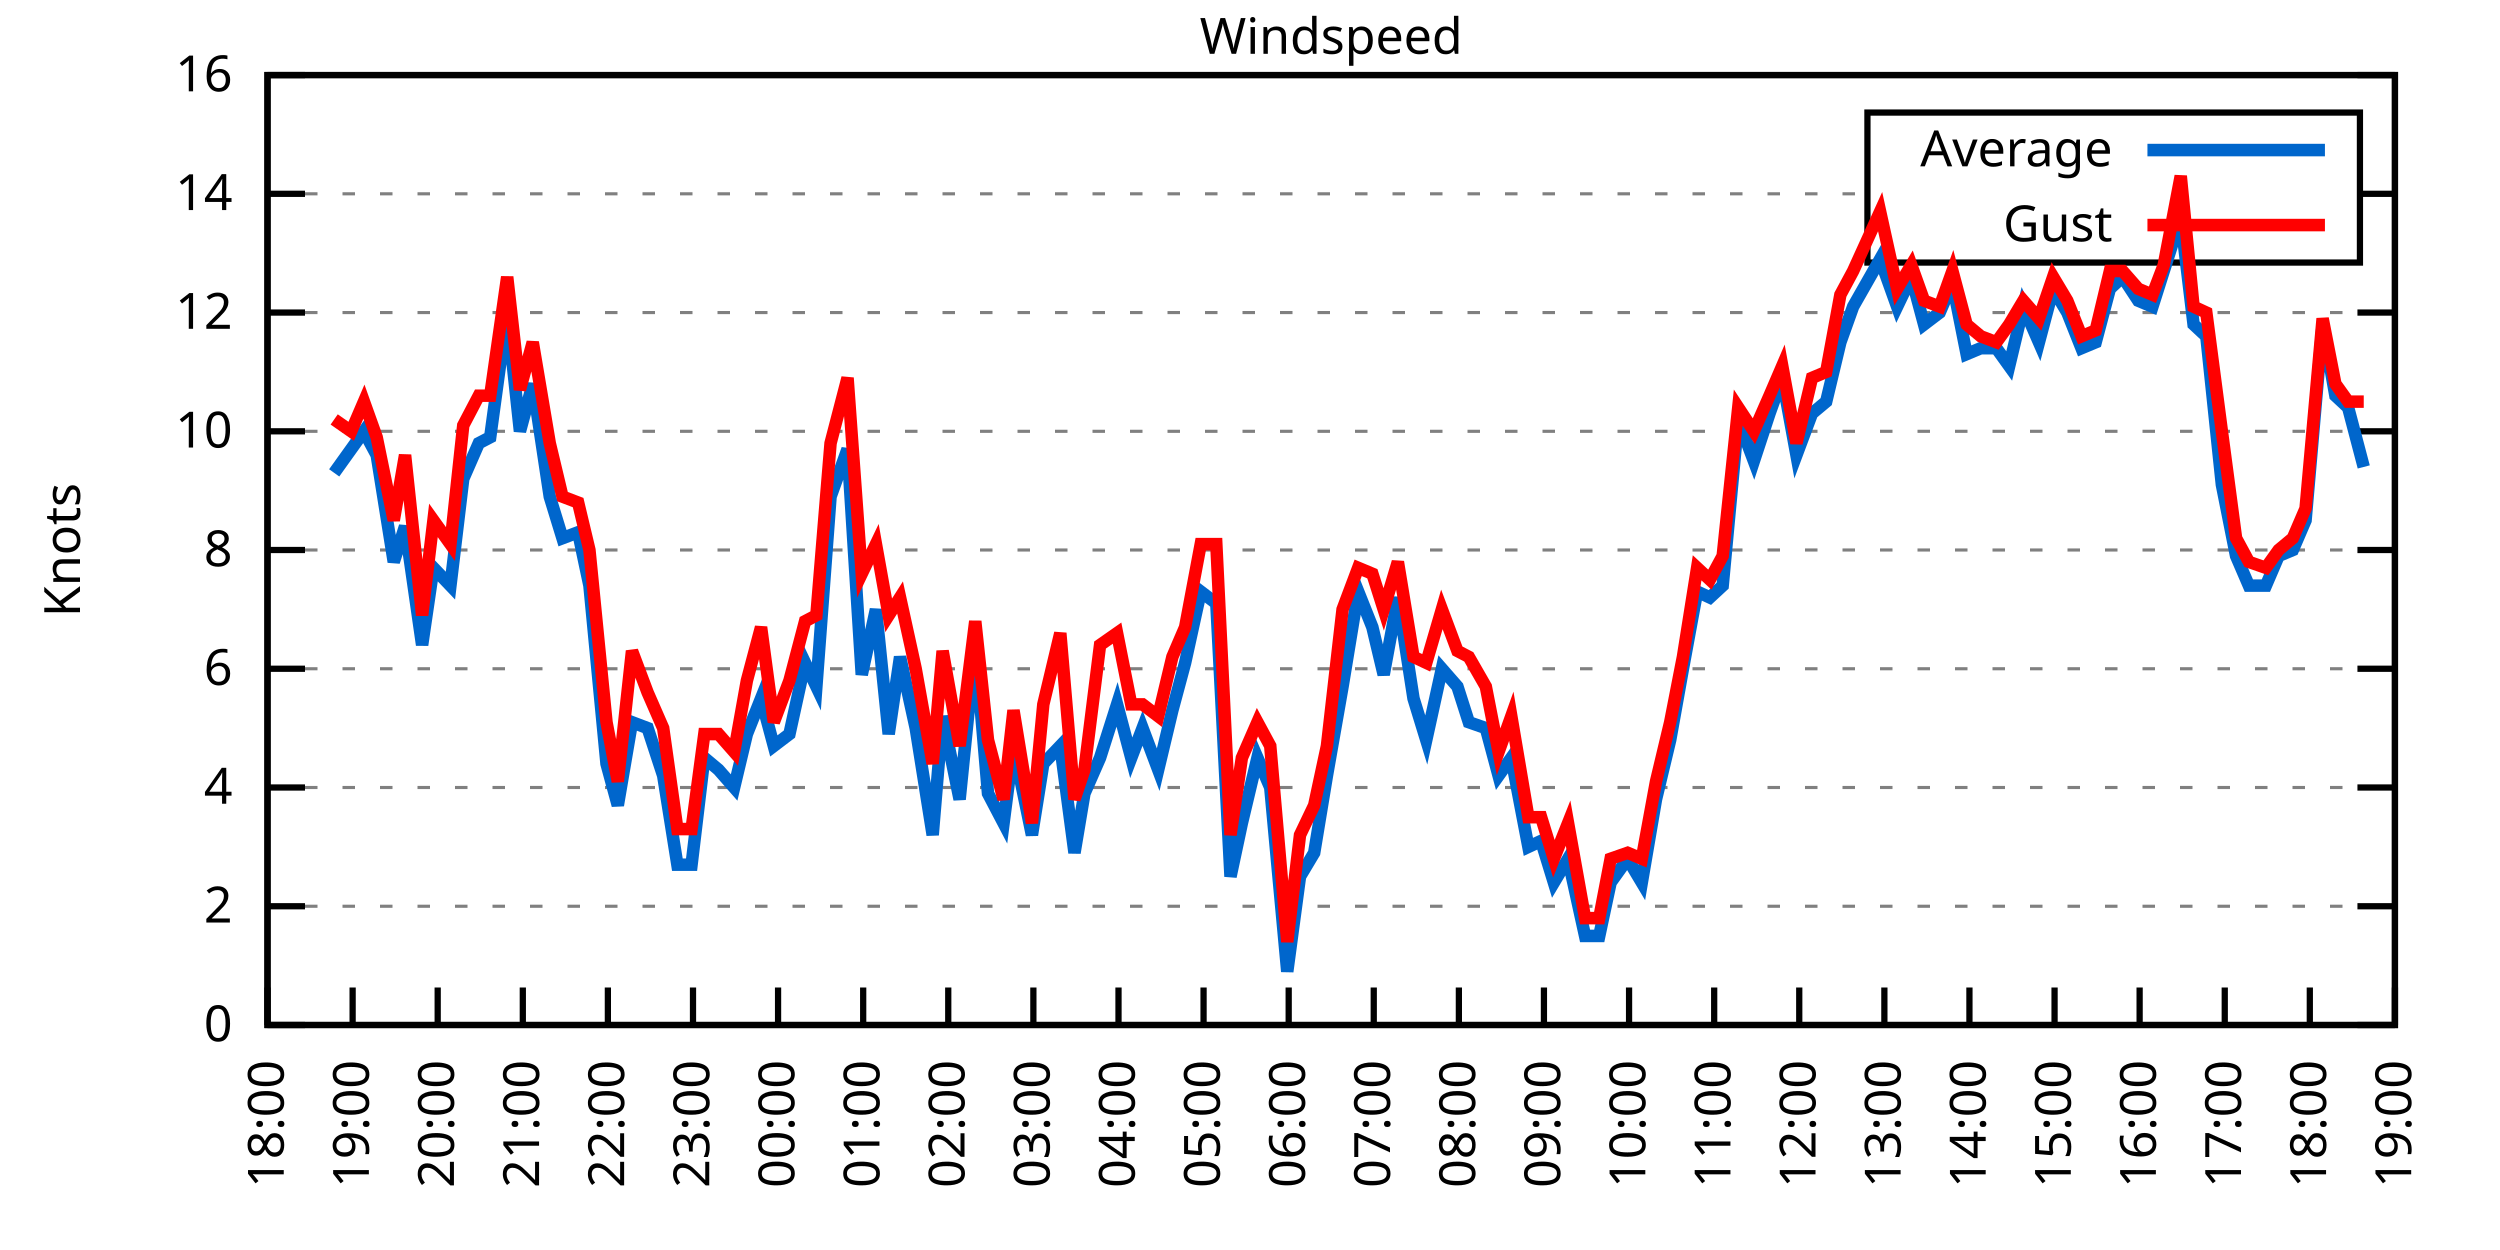
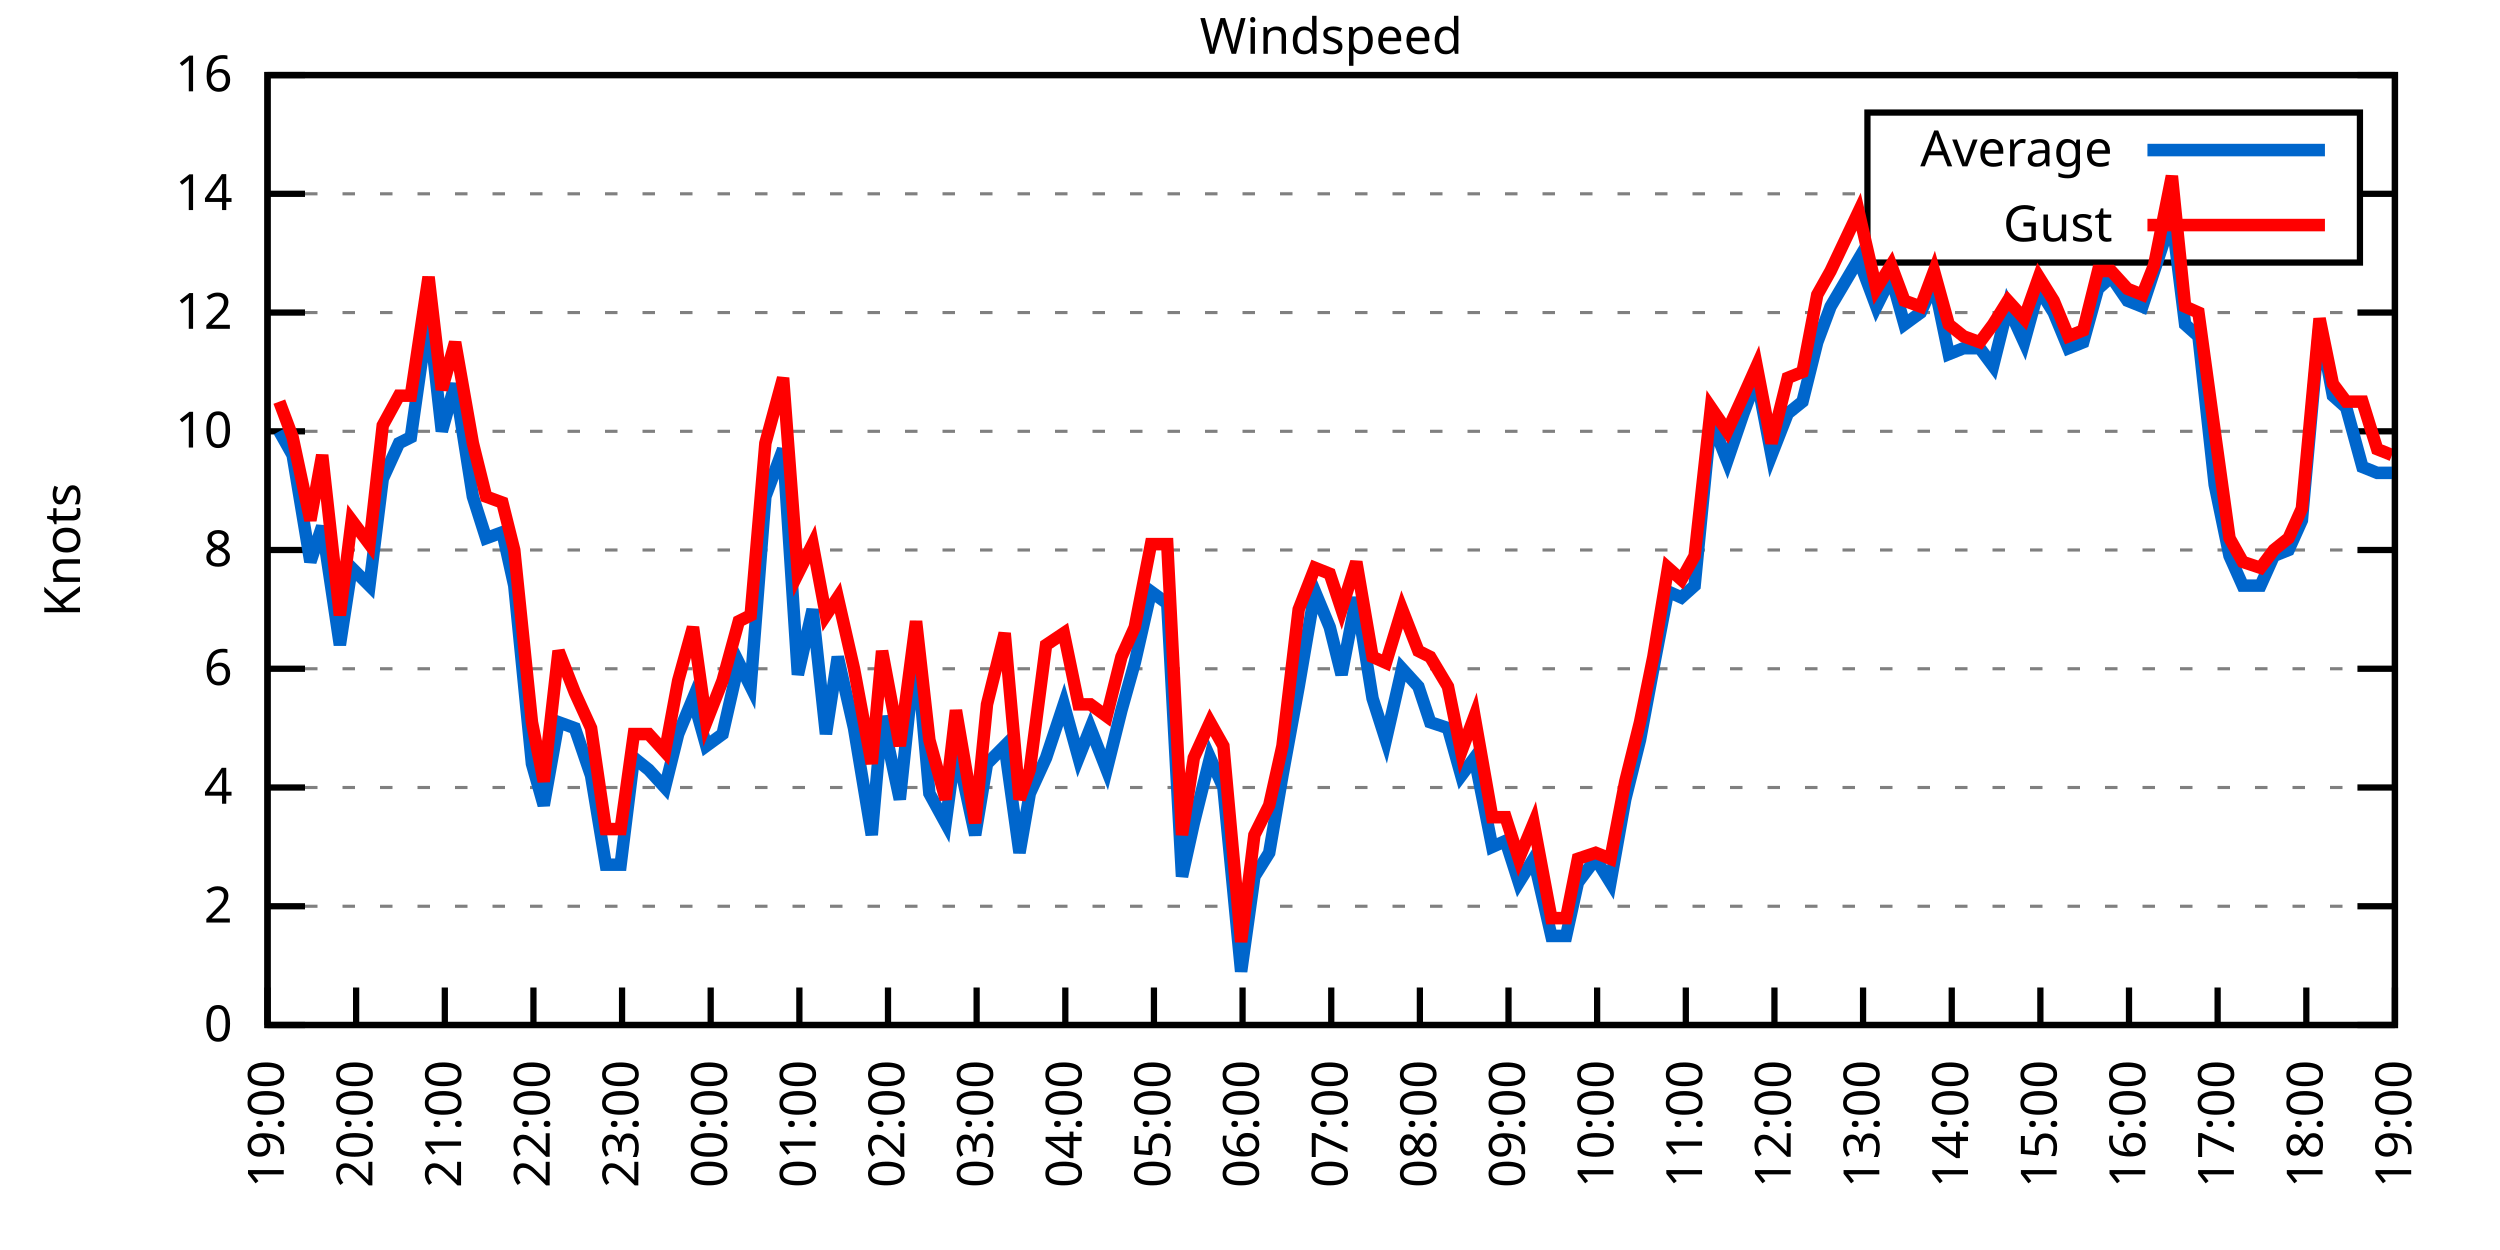
<svg xmlns="http://www.w3.org/2000/svg" xmlns:xlink="http://www.w3.org/1999/xlink" width="400" height="200" viewBox="0 0 400 200">
  <g id="gnuplot_canvas">
    <rect x="0" y="0" width="400" height="200" fill="none" />
    <defs>
      <circle id="gpDot" r="0.5" stroke-width="0.5" stroke="currentColor" />
      <path id="gpPt0" stroke-width="0.333" stroke="currentColor" d="M-1,0 h2 M0,-1 v2" />
      <path id="gpPt1" stroke-width="0.333" stroke="currentColor" d="M-1,-1 L1,1 M1,-1 L-1,1" />
      <path id="gpPt2" stroke-width="0.333" stroke="currentColor" d="M-1,0 L1,0 M0,-1 L0,1 M-1,-1 L1,1 M-1,1 L1,-1" />
      <rect id="gpPt3" stroke-width="0.333" stroke="currentColor" x="-1" y="-1" width="2" height="2" />
      <rect id="gpPt4" stroke-width="0.333" stroke="currentColor" fill="currentColor" x="-1" y="-1" width="2" height="2" />
      <circle id="gpPt5" stroke-width="0.333" stroke="currentColor" cx="0" cy="0" r="1" />
      <use xlink:href="#gpPt5" id="gpPt6" fill="currentColor" stroke="none" />
      <path id="gpPt7" stroke-width="0.333" stroke="currentColor" d="M0,-1.33 L-1.33,0.67 L1.33,0.67 z" />
      <use xlink:href="#gpPt7" id="gpPt8" fill="currentColor" stroke="none" />
      <use xlink:href="#gpPt7" id="gpPt9" stroke="currentColor" transform="rotate(180)" />
      <use xlink:href="#gpPt9" id="gpPt10" fill="currentColor" stroke="none" />
      <use xlink:href="#gpPt3" id="gpPt11" stroke="currentColor" transform="rotate(45)" />
      <use xlink:href="#gpPt11" id="gpPt12" fill="currentColor" stroke="none" />
      <path id="gpPt13" stroke-width="0.333" stroke="currentColor" d="M0,1.330 L1.265,0.411 L0.782,-1.067 L-0.782,-1.076 L-1.265,0.411 z" />
      <use xlink:href="#gpPt13" id="gpPt14" fill="currentColor" stroke="none" />
      <filter id="textbox" filterUnits="objectBoundingBox" x="0" y="0" height="1" width="1">
        <feFlood flood-color="white" flood-opacity="1" result="bgnd" />
        <feComposite in="SourceGraphic" in2="bgnd" operator="atop" />
      </filter>
      <filter id="greybox" filterUnits="objectBoundingBox" x="0" y="0" height="1" width="1">
        <feFlood flood-color="lightgrey" flood-opacity="1" result="grey" />
        <feComposite in="SourceGraphic" in2="grey" operator="atop" />
      </filter>
    </defs>
    <g fill="none" color="white" stroke="currentColor" stroke-width="1.00" stroke-linecap="butt" stroke-linejoin="miter">
</g>
    <g fill="none" color="black" stroke="currentColor" stroke-width="1.00" stroke-linecap="butt" stroke-linejoin="miter">
      <g stroke="none" shape-rendering="crispEdges">
        <polygon fill="rgb(255, 255, 255)" points="42.80,164.00 383.18,164.00 383.18,12.02 42.80,12.02 " />
      </g>
    </g>
    <g fill="none" color="black" stroke="currentColor" stroke-width="1.00" stroke-linecap="butt" stroke-linejoin="miter">
</g>
    <g fill="none" color="black" stroke="black" stroke-width="0.50" stroke-linecap="butt" stroke-linejoin="miter">
</g>
    <g fill="none" color="gray" stroke="currentColor" stroke-width="0.50" stroke-linecap="butt" stroke-linejoin="miter">
      <path stroke="gray" stroke-dasharray="2,4" class="gridline" d="M42.80,164.00 L383.19,164.00  " />
    </g>
    <g fill="none" color="gray" stroke="gray" stroke-width="1.00" stroke-linecap="butt" stroke-linejoin="miter">
</g>
    <g fill="none" color="black" stroke="currentColor" stroke-width="1.00" stroke-linecap="butt" stroke-linejoin="miter">
      <path stroke="black" d="M42.80,164.00 L48.80,164.00 M383.19,164.00 L377.19,164.00  " />
      <g transform="translate(37.20,166.60)" stroke="none" fill="black" font-family="Sans" font-size="8.00" text-anchor="end">
        <text>
          <tspan font-family="Sans"> 0</tspan>
        </text>
      </g>
    </g>
    <g fill="none" color="black" stroke="currentColor" stroke-width="1.00" stroke-linecap="butt" stroke-linejoin="miter">
</g>
    <g fill="none" color="black" stroke="black" stroke-width="0.50" stroke-linecap="butt" stroke-linejoin="miter">
</g>
    <g fill="none" color="gray" stroke="currentColor" stroke-width="0.50" stroke-linecap="butt" stroke-linejoin="miter">
      <path stroke="gray" stroke-dasharray="2,4" class="gridline" d="M42.80,145.00 L383.19,145.00  " />
    </g>
    <g fill="none" color="gray" stroke="gray" stroke-width="1.00" stroke-linecap="butt" stroke-linejoin="miter">
</g>
    <g fill="none" color="black" stroke="currentColor" stroke-width="1.00" stroke-linecap="butt" stroke-linejoin="miter">
      <path stroke="black" d="M42.80,145.00 L48.80,145.00 M383.19,145.00 L377.19,145.00  " />
      <g transform="translate(37.20,147.60)" stroke="none" fill="black" font-family="Sans" font-size="8.00" text-anchor="end">
        <text>
          <tspan font-family="Sans"> 2</tspan>
        </text>
      </g>
    </g>
    <g fill="none" color="black" stroke="currentColor" stroke-width="1.00" stroke-linecap="butt" stroke-linejoin="miter">
</g>
    <g fill="none" color="black" stroke="black" stroke-width="0.50" stroke-linecap="butt" stroke-linejoin="miter">
</g>
    <g fill="none" color="gray" stroke="currentColor" stroke-width="0.50" stroke-linecap="butt" stroke-linejoin="miter">
      <path stroke="gray" stroke-dasharray="2,4" class="gridline" d="M42.80,126.00 L383.19,126.00  " />
    </g>
    <g fill="none" color="gray" stroke="gray" stroke-width="1.00" stroke-linecap="butt" stroke-linejoin="miter">
</g>
    <g fill="none" color="black" stroke="currentColor" stroke-width="1.00" stroke-linecap="butt" stroke-linejoin="miter">
      <path stroke="black" d="M42.80,126.00 L48.80,126.00 M383.19,126.00 L377.19,126.00  " />
      <g transform="translate(37.20,128.60)" stroke="none" fill="black" font-family="Sans" font-size="8.00" text-anchor="end">
        <text>
          <tspan font-family="Sans"> 4</tspan>
        </text>
      </g>
    </g>
    <g fill="none" color="black" stroke="currentColor" stroke-width="1.00" stroke-linecap="butt" stroke-linejoin="miter">
</g>
    <g fill="none" color="black" stroke="black" stroke-width="0.50" stroke-linecap="butt" stroke-linejoin="miter">
</g>
    <g fill="none" color="gray" stroke="currentColor" stroke-width="0.50" stroke-linecap="butt" stroke-linejoin="miter">
      <path stroke="gray" stroke-dasharray="2,4" class="gridline" d="M42.80,107.00 L383.19,107.00  " />
    </g>
    <g fill="none" color="gray" stroke="gray" stroke-width="1.00" stroke-linecap="butt" stroke-linejoin="miter">
</g>
    <g fill="none" color="black" stroke="currentColor" stroke-width="1.00" stroke-linecap="butt" stroke-linejoin="miter">
      <path stroke="black" d="M42.80,107.00 L48.80,107.00 M383.19,107.00 L377.19,107.00  " />
      <g transform="translate(37.20,109.60)" stroke="none" fill="black" font-family="Sans" font-size="8.00" text-anchor="end">
        <text>
          <tspan font-family="Sans"> 6</tspan>
        </text>
      </g>
    </g>
    <g fill="none" color="black" stroke="currentColor" stroke-width="1.00" stroke-linecap="butt" stroke-linejoin="miter">
</g>
    <g fill="none" color="black" stroke="black" stroke-width="0.50" stroke-linecap="butt" stroke-linejoin="miter">
</g>
    <g fill="none" color="gray" stroke="currentColor" stroke-width="0.50" stroke-linecap="butt" stroke-linejoin="miter">
      <path stroke="gray" stroke-dasharray="2,4" class="gridline" d="M42.80,88.00 L383.19,88.00  " />
    </g>
    <g fill="none" color="gray" stroke="gray" stroke-width="1.00" stroke-linecap="butt" stroke-linejoin="miter">
</g>
    <g fill="none" color="black" stroke="currentColor" stroke-width="1.00" stroke-linecap="butt" stroke-linejoin="miter">
      <path stroke="black" d="M42.80,88.00 L48.80,88.00 M383.19,88.00 L377.19,88.00  " />
      <g transform="translate(37.20,90.60)" stroke="none" fill="black" font-family="Sans" font-size="8.00" text-anchor="end">
        <text>
          <tspan font-family="Sans"> 8</tspan>
        </text>
      </g>
    </g>
    <g fill="none" color="black" stroke="currentColor" stroke-width="1.00" stroke-linecap="butt" stroke-linejoin="miter">
</g>
    <g fill="none" color="black" stroke="black" stroke-width="0.50" stroke-linecap="butt" stroke-linejoin="miter">
</g>
    <g fill="none" color="gray" stroke="currentColor" stroke-width="0.50" stroke-linecap="butt" stroke-linejoin="miter">
      <path stroke="gray" stroke-dasharray="2,4" class="gridline" d="M42.80,69.01 L383.19,69.01  " />
    </g>
    <g fill="none" color="gray" stroke="gray" stroke-width="1.00" stroke-linecap="butt" stroke-linejoin="miter">
</g>
    <g fill="none" color="black" stroke="currentColor" stroke-width="1.00" stroke-linecap="butt" stroke-linejoin="miter">
      <path stroke="black" d="M42.80,69.01 L48.80,69.01 M383.19,69.01 L377.19,69.01  " />
      <g transform="translate(37.20,71.61)" stroke="none" fill="black" font-family="Sans" font-size="8.00" text-anchor="end">
        <text>
          <tspan font-family="Sans"> 10</tspan>
        </text>
      </g>
    </g>
    <g fill="none" color="black" stroke="currentColor" stroke-width="1.00" stroke-linecap="butt" stroke-linejoin="miter">
</g>
    <g fill="none" color="black" stroke="black" stroke-width="0.50" stroke-linecap="butt" stroke-linejoin="miter">
</g>
    <g fill="none" color="gray" stroke="currentColor" stroke-width="0.50" stroke-linecap="butt" stroke-linejoin="miter">
      <path stroke="gray" stroke-dasharray="2,4" class="gridline" d="M42.80,50.01 L383.19,50.01  " />
    </g>
    <g fill="none" color="gray" stroke="gray" stroke-width="1.00" stroke-linecap="butt" stroke-linejoin="miter">
</g>
    <g fill="none" color="black" stroke="currentColor" stroke-width="1.00" stroke-linecap="butt" stroke-linejoin="miter">
      <path stroke="black" d="M42.80,50.01 L48.80,50.01 M383.19,50.01 L377.19,50.01  " />
      <g transform="translate(37.20,52.61)" stroke="none" fill="black" font-family="Sans" font-size="8.00" text-anchor="end">
        <text>
          <tspan font-family="Sans"> 12</tspan>
        </text>
      </g>
    </g>
    <g fill="none" color="black" stroke="currentColor" stroke-width="1.00" stroke-linecap="butt" stroke-linejoin="miter">
</g>
    <g fill="none" color="black" stroke="black" stroke-width="0.50" stroke-linecap="butt" stroke-linejoin="miter">
</g>
    <g fill="none" color="gray" stroke="currentColor" stroke-width="0.50" stroke-linecap="butt" stroke-linejoin="miter">
      <path stroke="gray" stroke-dasharray="2,4" class="gridline" d="M42.80,31.01 L298.79,31.01 M377.59,31.01 L383.19,31.01  " />
    </g>
    <g fill="none" color="gray" stroke="gray" stroke-width="1.00" stroke-linecap="butt" stroke-linejoin="miter">
</g>
    <g fill="none" color="black" stroke="currentColor" stroke-width="1.00" stroke-linecap="butt" stroke-linejoin="miter">
      <path stroke="black" d="M42.80,31.01 L48.80,31.01 M383.19,31.01 L377.19,31.01  " />
      <g transform="translate(37.20,33.61)" stroke="none" fill="black" font-family="Sans" font-size="8.00" text-anchor="end">
        <text>
          <tspan font-family="Sans"> 14</tspan>
        </text>
      </g>
    </g>
    <g fill="none" color="black" stroke="currentColor" stroke-width="1.00" stroke-linecap="butt" stroke-linejoin="miter">
</g>
    <g fill="none" color="black" stroke="black" stroke-width="0.50" stroke-linecap="butt" stroke-linejoin="miter">
</g>
    <g fill="none" color="gray" stroke="currentColor" stroke-width="0.50" stroke-linecap="butt" stroke-linejoin="miter">
      <path stroke="gray" stroke-dasharray="2,4" class="gridline" d="M42.80,12.01 L383.19,12.01  " />
    </g>
    <g fill="none" color="gray" stroke="gray" stroke-width="1.00" stroke-linecap="butt" stroke-linejoin="miter">
</g>
    <g fill="none" color="black" stroke="currentColor" stroke-width="1.00" stroke-linecap="butt" stroke-linejoin="miter">
      <path stroke="black" d="M42.80,12.01 L48.80,12.01 M383.19,12.01 L377.19,12.01  " />
      <g transform="translate(37.20,14.61)" stroke="none" fill="black" font-family="Sans" font-size="8.00" text-anchor="end">
        <text>
          <tspan font-family="Sans"> 16</tspan>
        </text>
      </g>
    </g>
    <g fill="none" color="black" stroke="currentColor" stroke-width="1.00" stroke-linecap="butt" stroke-linejoin="miter">
      <path stroke="black" d="M42.80,164.00 L42.80,158.00  " />
      <g transform="translate(45.40,169.60) rotate(270.00)" stroke="none" fill="black" font-family="Sans" font-size="8.00" text-anchor="end">
        <text>
-           <tspan font-family="Sans">18:00</tspan>
-         </text>
-       </g>
-     </g>
-     <g fill="none" color="black" stroke="currentColor" stroke-width="1.00" stroke-linecap="butt" stroke-linejoin="miter">
-       <path stroke="black" d="M56.42,164.00 L56.42,158.00  " />
-       <g transform="translate(59.02,169.60) rotate(270.00)" stroke="none" fill="black" font-family="Sans" font-size="8.00" text-anchor="end">
-         <text>
          <tspan font-family="Sans">19:00</tspan>
        </text>
      </g>
    </g>
    <g fill="none" color="black" stroke="currentColor" stroke-width="1.00" stroke-linecap="butt" stroke-linejoin="miter">
-       <path stroke="black" d="M70.03,164.00 L70.03,158.00  " />
-       <g transform="translate(72.63,169.60) rotate(270.00)" stroke="none" fill="black" font-family="Sans" font-size="8.00" text-anchor="end">
+       <path stroke="black" d="M56.98,164.00 L56.98,158.00  " />
+       <g transform="translate(59.58,169.60) rotate(270.00)" stroke="none" fill="black" font-family="Sans" font-size="8.00" text-anchor="end">
        <text>
          <tspan font-family="Sans">20:00</tspan>
        </text>
      </g>
    </g>
    <g fill="none" color="black" stroke="currentColor" stroke-width="1.00" stroke-linecap="butt" stroke-linejoin="miter">
-       <path stroke="black" d="M83.65,164.00 L83.65,158.00  " />
-       <g transform="translate(86.25,169.60) rotate(270.00)" stroke="none" fill="black" font-family="Sans" font-size="8.00" text-anchor="end">
+       <path stroke="black" d="M71.17,164.00 L71.17,158.00  " />
+       <g transform="translate(73.77,169.60) rotate(270.00)" stroke="none" fill="black" font-family="Sans" font-size="8.00" text-anchor="end">
        <text>
          <tspan font-family="Sans">21:00</tspan>
        </text>
      </g>
    </g>
    <g fill="none" color="black" stroke="currentColor" stroke-width="1.00" stroke-linecap="butt" stroke-linejoin="miter">
-       <path stroke="black" d="M97.26,164.00 L97.26,158.00  " />
-       <g transform="translate(99.86,169.60) rotate(270.00)" stroke="none" fill="black" font-family="Sans" font-size="8.00" text-anchor="end">
+       <path stroke="black" d="M85.35,164.00 L85.35,158.00  " />
+       <g transform="translate(87.95,169.60) rotate(270.00)" stroke="none" fill="black" font-family="Sans" font-size="8.00" text-anchor="end">
        <text>
          <tspan font-family="Sans">22:00</tspan>
        </text>
      </g>
    </g>
    <g fill="none" color="black" stroke="currentColor" stroke-width="1.00" stroke-linecap="butt" stroke-linejoin="miter">
-       <path stroke="black" d="M110.88,164.00 L110.88,158.00  " />
-       <g transform="translate(113.48,169.60) rotate(270.00)" stroke="none" fill="black" font-family="Sans" font-size="8.00" text-anchor="end">
+       <path stroke="black" d="M99.53,164.00 L99.53,158.00  " />
+       <g transform="translate(102.13,169.60) rotate(270.00)" stroke="none" fill="black" font-family="Sans" font-size="8.00" text-anchor="end">
        <text>
          <tspan font-family="Sans">23:00</tspan>
        </text>
      </g>
    </g>
    <g fill="none" color="black" stroke="currentColor" stroke-width="1.00" stroke-linecap="butt" stroke-linejoin="miter">
-       <path stroke="black" d="M124.49,164.00 L124.49,158.00  " />
-       <g transform="translate(127.09,169.60) rotate(270.00)" stroke="none" fill="black" font-family="Sans" font-size="8.00" text-anchor="end">
+       <path stroke="black" d="M113.71,164.00 L113.71,158.00  " />
+       <g transform="translate(116.31,169.60) rotate(270.00)" stroke="none" fill="black" font-family="Sans" font-size="8.00" text-anchor="end">
        <text>
          <tspan font-family="Sans">00:00</tspan>
        </text>
      </g>
    </g>
    <g fill="none" color="black" stroke="currentColor" stroke-width="1.00" stroke-linecap="butt" stroke-linejoin="miter">
-       <path stroke="black" d="M138.11,164.00 L138.11,158.00  " />
-       <g transform="translate(140.71,169.60) rotate(270.00)" stroke="none" fill="black" font-family="Sans" font-size="8.00" text-anchor="end">
+       <path stroke="black" d="M127.90,164.00 L127.90,158.00  " />
+       <g transform="translate(130.50,169.60) rotate(270.00)" stroke="none" fill="black" font-family="Sans" font-size="8.00" text-anchor="end">
        <text>
          <tspan font-family="Sans">01:00</tspan>
        </text>
      </g>
    </g>
    <g fill="none" color="black" stroke="currentColor" stroke-width="1.00" stroke-linecap="butt" stroke-linejoin="miter">
-       <path stroke="black" d="M151.72,164.00 L151.72,158.00  " />
-       <g transform="translate(154.32,169.60) rotate(270.00)" stroke="none" fill="black" font-family="Sans" font-size="8.00" text-anchor="end">
+       <path stroke="black" d="M142.08,164.00 L142.08,158.00  " />
+       <g transform="translate(144.68,169.60) rotate(270.00)" stroke="none" fill="black" font-family="Sans" font-size="8.00" text-anchor="end">
        <text>
          <tspan font-family="Sans">02:00</tspan>
        </text>
      </g>
    </g>
    <g fill="none" color="black" stroke="currentColor" stroke-width="1.00" stroke-linecap="butt" stroke-linejoin="miter">
-       <path stroke="black" d="M165.34,164.00 L165.34,158.00  " />
-       <g transform="translate(167.94,169.60) rotate(270.00)" stroke="none" fill="black" font-family="Sans" font-size="8.00" text-anchor="end">
+       <path stroke="black" d="M156.26,164.00 L156.26,158.00  " />
+       <g transform="translate(158.86,169.60) rotate(270.00)" stroke="none" fill="black" font-family="Sans" font-size="8.00" text-anchor="end">
        <text>
          <tspan font-family="Sans">03:00</tspan>
        </text>
      </g>
    </g>
    <g fill="none" color="black" stroke="currentColor" stroke-width="1.00" stroke-linecap="butt" stroke-linejoin="miter">
-       <path stroke="black" d="M178.96,164.00 L178.96,158.00  " />
-       <g transform="translate(181.56,169.60) rotate(270.00)" stroke="none" fill="black" font-family="Sans" font-size="8.00" text-anchor="end">
+       <path stroke="black" d="M170.45,164.00 L170.45,158.00  " />
+       <g transform="translate(173.05,169.60) rotate(270.00)" stroke="none" fill="black" font-family="Sans" font-size="8.00" text-anchor="end">
        <text>
          <tspan font-family="Sans">04:00</tspan>
        </text>
      </g>
    </g>
    <g fill="none" color="black" stroke="currentColor" stroke-width="1.00" stroke-linecap="butt" stroke-linejoin="miter">
-       <path stroke="black" d="M192.57,164.00 L192.57,158.00  " />
-       <g transform="translate(195.17,169.60) rotate(270.00)" stroke="none" fill="black" font-family="Sans" font-size="8.00" text-anchor="end">
+       <path stroke="black" d="M184.63,164.00 L184.63,158.00  " />
+       <g transform="translate(187.23,169.60) rotate(270.00)" stroke="none" fill="black" font-family="Sans" font-size="8.00" text-anchor="end">
        <text>
          <tspan font-family="Sans">05:00</tspan>
        </text>
      </g>
    </g>
    <g fill="none" color="black" stroke="currentColor" stroke-width="1.00" stroke-linecap="butt" stroke-linejoin="miter">
-       <path stroke="black" d="M206.19,164.00 L206.19,158.00  " />
-       <g transform="translate(208.79,169.60) rotate(270.00)" stroke="none" fill="black" font-family="Sans" font-size="8.00" text-anchor="end">
+       <path stroke="black" d="M198.81,164.00 L198.81,158.00  " />
+       <g transform="translate(201.41,169.60) rotate(270.00)" stroke="none" fill="black" font-family="Sans" font-size="8.00" text-anchor="end">
        <text>
          <tspan font-family="Sans">06:00</tspan>
        </text>
      </g>
    </g>
    <g fill="none" color="black" stroke="currentColor" stroke-width="1.00" stroke-linecap="butt" stroke-linejoin="miter">
-       <path stroke="black" d="M219.80,164.00 L219.80,158.00  " />
-       <g transform="translate(222.40,169.60) rotate(270.00)" stroke="none" fill="black" font-family="Sans" font-size="8.00" text-anchor="end">
+       <path stroke="black" d="M213.00,164.00 L213.00,158.00  " />
+       <g transform="translate(215.60,169.60) rotate(270.00)" stroke="none" fill="black" font-family="Sans" font-size="8.00" text-anchor="end">
        <text>
          <tspan font-family="Sans">07:00</tspan>
        </text>
      </g>
    </g>
    <g fill="none" color="black" stroke="currentColor" stroke-width="1.00" stroke-linecap="butt" stroke-linejoin="miter">
-       <path stroke="black" d="M233.42,164.00 L233.42,158.00  " />
-       <g transform="translate(236.02,169.60) rotate(270.00)" stroke="none" fill="black" font-family="Sans" font-size="8.00" text-anchor="end">
+       <path stroke="black" d="M227.18,164.00 L227.18,158.00  " />
+       <g transform="translate(229.78,169.60) rotate(270.00)" stroke="none" fill="black" font-family="Sans" font-size="8.00" text-anchor="end">
        <text>
          <tspan font-family="Sans">08:00</tspan>
        </text>
      </g>
    </g>
    <g fill="none" color="black" stroke="currentColor" stroke-width="1.00" stroke-linecap="butt" stroke-linejoin="miter">
-       <path stroke="black" d="M247.03,164.00 L247.03,158.00  " />
-       <g transform="translate(249.63,169.60) rotate(270.00)" stroke="none" fill="black" font-family="Sans" font-size="8.00" text-anchor="end">
+       <path stroke="black" d="M241.36,164.00 L241.36,158.00  " />
+       <g transform="translate(243.96,169.60) rotate(270.00)" stroke="none" fill="black" font-family="Sans" font-size="8.00" text-anchor="end">
        <text>
          <tspan font-family="Sans">09:00</tspan>
        </text>
      </g>
    </g>
    <g fill="none" color="black" stroke="currentColor" stroke-width="1.00" stroke-linecap="butt" stroke-linejoin="miter">
-       <path stroke="black" d="M260.65,164.00 L260.65,158.00  " />
-       <g transform="translate(263.25,169.60) rotate(270.00)" stroke="none" fill="black" font-family="Sans" font-size="8.00" text-anchor="end">
+       <path stroke="black" d="M255.54,164.00 L255.54,158.00  " />
+       <g transform="translate(258.14,169.60) rotate(270.00)" stroke="none" fill="black" font-family="Sans" font-size="8.00" text-anchor="end">
        <text>
          <tspan font-family="Sans">10:00</tspan>
        </text>
      </g>
    </g>
    <g fill="none" color="black" stroke="currentColor" stroke-width="1.00" stroke-linecap="butt" stroke-linejoin="miter">
-       <path stroke="black" d="M274.27,164.00 L274.27,158.00  " />
-       <g transform="translate(276.87,169.60) rotate(270.00)" stroke="none" fill="black" font-family="Sans" font-size="8.00" text-anchor="end">
+       <path stroke="black" d="M269.73,164.00 L269.73,158.00  " />
+       <g transform="translate(272.33,169.60) rotate(270.00)" stroke="none" fill="black" font-family="Sans" font-size="8.00" text-anchor="end">
        <text>
          <tspan font-family="Sans">11:00</tspan>
        </text>
      </g>
    </g>
    <g fill="none" color="black" stroke="currentColor" stroke-width="1.00" stroke-linecap="butt" stroke-linejoin="miter">
-       <path stroke="black" d="M287.88,164.00 L287.88,158.00  " />
-       <g transform="translate(290.48,169.60) rotate(270.00)" stroke="none" fill="black" font-family="Sans" font-size="8.00" text-anchor="end">
+       <path stroke="black" d="M283.91,164.00 L283.91,158.00  " />
+       <g transform="translate(286.51,169.60) rotate(270.00)" stroke="none" fill="black" font-family="Sans" font-size="8.00" text-anchor="end">
        <text>
          <tspan font-family="Sans">12:00</tspan>
        </text>
      </g>
    </g>
    <g fill="none" color="black" stroke="currentColor" stroke-width="1.00" stroke-linecap="butt" stroke-linejoin="miter">
-       <path stroke="black" d="M301.50,164.00 L301.50,158.00  " />
-       <g transform="translate(304.10,169.60) rotate(270.00)" stroke="none" fill="black" font-family="Sans" font-size="8.00" text-anchor="end">
+       <path stroke="black" d="M298.09,164.00 L298.09,158.00  " />
+       <g transform="translate(300.69,169.60) rotate(270.00)" stroke="none" fill="black" font-family="Sans" font-size="8.00" text-anchor="end">
        <text>
          <tspan font-family="Sans">13:00</tspan>
        </text>
      </g>
    </g>
    <g fill="none" color="black" stroke="currentColor" stroke-width="1.00" stroke-linecap="butt" stroke-linejoin="miter">
-       <path stroke="black" d="M315.11,164.00 L315.11,158.00  " />
-       <g transform="translate(317.71,169.60) rotate(270.00)" stroke="none" fill="black" font-family="Sans" font-size="8.00" text-anchor="end">
+       <path stroke="black" d="M312.28,164.00 L312.28,158.00  " />
+       <g transform="translate(314.88,169.60) rotate(270.00)" stroke="none" fill="black" font-family="Sans" font-size="8.00" text-anchor="end">
        <text>
          <tspan font-family="Sans">14:00</tspan>
        </text>
      </g>
    </g>
    <g fill="none" color="black" stroke="currentColor" stroke-width="1.00" stroke-linecap="butt" stroke-linejoin="miter">
-       <path stroke="black" d="M328.73,164.00 L328.73,158.00  " />
-       <g transform="translate(331.33,169.60) rotate(270.00)" stroke="none" fill="black" font-family="Sans" font-size="8.00" text-anchor="end">
+       <path stroke="black" d="M326.46,164.00 L326.46,158.00  " />
+       <g transform="translate(329.06,169.60) rotate(270.00)" stroke="none" fill="black" font-family="Sans" font-size="8.00" text-anchor="end">
        <text>
          <tspan font-family="Sans">15:00</tspan>
        </text>
      </g>
    </g>
    <g fill="none" color="black" stroke="currentColor" stroke-width="1.00" stroke-linecap="butt" stroke-linejoin="miter">
-       <path stroke="black" d="M342.34,164.00 L342.34,158.00  " />
-       <g transform="translate(344.94,169.60) rotate(270.00)" stroke="none" fill="black" font-family="Sans" font-size="8.00" text-anchor="end">
+       <path stroke="black" d="M340.64,164.00 L340.64,158.00  " />
+       <g transform="translate(343.24,169.60) rotate(270.00)" stroke="none" fill="black" font-family="Sans" font-size="8.00" text-anchor="end">
        <text>
          <tspan font-family="Sans">16:00</tspan>
        </text>
      </g>
    </g>
    <g fill="none" color="black" stroke="currentColor" stroke-width="1.00" stroke-linecap="butt" stroke-linejoin="miter">
-       <path stroke="black" d="M355.96,164.00 L355.96,158.00  " />
-       <g transform="translate(358.56,169.60) rotate(270.00)" stroke="none" fill="black" font-family="Sans" font-size="8.00" text-anchor="end">
+       <path stroke="black" d="M354.82,164.00 L354.82,158.00  " />
+       <g transform="translate(357.42,169.60) rotate(270.00)" stroke="none" fill="black" font-family="Sans" font-size="8.00" text-anchor="end">
        <text>
          <tspan font-family="Sans">17:00</tspan>
        </text>
      </g>
    </g>
    <g fill="none" color="black" stroke="currentColor" stroke-width="1.00" stroke-linecap="butt" stroke-linejoin="miter">
-       <path stroke="black" d="M369.57,164.00 L369.57,158.00  " />
-       <g transform="translate(372.17,169.60) rotate(270.00)" stroke="none" fill="black" font-family="Sans" font-size="8.00" text-anchor="end">
+       <path stroke="black" d="M369.01,164.00 L369.01,158.00  " />
+       <g transform="translate(371.61,169.60) rotate(270.00)" stroke="none" fill="black" font-family="Sans" font-size="8.00" text-anchor="end">
        <text>
          <tspan font-family="Sans">18:00</tspan>
        </text>
      </g>
    </g>
    <g fill="none" color="black" stroke="currentColor" stroke-width="1.00" stroke-linecap="butt" stroke-linejoin="miter">
      <path stroke="black" d="M383.19,164.00 L383.19,158.00  " />
      <g transform="translate(385.79,169.60) rotate(270.00)" stroke="none" fill="black" font-family="Sans" font-size="8.00" text-anchor="end">
        <text>
          <tspan font-family="Sans">19:00</tspan>
        </text>
      </g>
    </g>
    <g fill="none" color="black" stroke="currentColor" stroke-width="1.00" stroke-linecap="butt" stroke-linejoin="miter">
</g>
    <g fill="none" color="black" stroke="currentColor" stroke-width="1.00" stroke-linecap="butt" stroke-linejoin="miter">
      <path stroke="black" d="M42.80,12.01 L42.80,164.00 L383.19,164.00 L383.19,12.01 L42.80,12.01 Z  " />
    </g>
    <g fill="none" color="black" stroke="currentColor" stroke-width="1.00" stroke-linecap="butt" stroke-linejoin="miter">
</g>
    <g fill="none" color="black" stroke="currentColor" stroke-width="1.00" stroke-linecap="butt" stroke-linejoin="miter">
      <path stroke="black" d="M298.79,42.01 L298.79,18.01 L377.59,18.01 L377.59,42.01 L298.79,42.01 Z  " />
    </g>
    <g id="Windspeed_plot_1">
      <g fill="none" color="white" stroke="black" stroke-width="2.00" stroke-linecap="butt" stroke-linejoin="miter">
</g>
      <g fill="none" color="black" stroke="currentColor" stroke-width="2.00" stroke-linecap="butt" stroke-linejoin="miter">
        <g transform="translate(337.99,26.61)" stroke="none" fill="black" font-family="Sans" font-size="8.00" text-anchor="end">
          <text>
            <tspan font-family="Sans">Average</tspan>
          </text>
        </g>
      </g>
      <g fill="none" color="black" stroke="currentColor" stroke-width="2.00" stroke-linecap="butt" stroke-linejoin="miter">
-         <path stroke="rgb(  0, 102, 204)" d="M343.59,24.01 L371.99,24.01 M53.47,75.66 L56.19,71.86 L58.23,69.01 L60.27,72.81 L63.00,89.90 L64.81,84.21   L67.54,103.20 L69.35,90.85 L72.07,93.70 L74.12,76.61 L76.61,70.91 L78.43,69.96 L81.15,50.01 L83.19,69.01   L85.24,61.41 L87.96,79.46 L90.00,86.11 L92.50,85.16 L94.31,93.70 L97.04,122.20 L98.85,128.85 L101.12,115.55   L103.62,116.50 L106.11,124.10 L108.38,138.35 L110.65,138.35 L112.69,121.25 L114.96,123.15 L117.46,126.00 L119.50,117.45   L121.77,111.75 L123.81,119.35 L126.31,117.45 L128.81,106.05 L130.62,109.85 L132.89,79.46 L135.61,71.86 L137.88,107.95   L140.15,97.50 L142.19,117.45 L144.01,105.10 L146.51,116.50 L149.23,133.60 L150.82,114.60 L153.54,127.90 L156.04,103.20   L158.08,126.95 L160.57,131.70 L162.16,119.35 L165.11,133.60 L166.93,122.20 L169.65,119.35 L171.92,136.45 L173.51,126.95   L176.01,121.25 L178.73,112.70 L181.00,121.25 L182.81,116.50 L185.31,123.15 L187.58,113.65 L189.62,106.05 L192.12,94.65   L194.61,96.55 L196.88,140.25 L198.70,131.70 L201.19,121.25 L203.24,126.00 L205.96,155.45 L208.00,140.25 L210.27,136.45   L212.31,124.10 L214.81,109.85 L217.31,94.65 L219.58,100.35 L221.39,107.95 L223.66,95.60 L226.16,111.75 L228.20,118.40   L230.70,107.00 L233.19,109.85 L235.01,115.55 L237.73,116.50 L239.77,124.10 L241.81,121.25 L244.54,135.50 L246.58,134.55   L248.62,141.20 L250.89,137.40 L253.61,149.75 L255.88,149.75 L257.70,141.20 L260.42,137.40 L262.69,141.20 L264.96,127.90   L267.23,118.40 L269.27,107.00 L271.54,94.65 L273.58,95.60 L275.63,93.70 L278.12,67.11 L280.62,73.76 L283.12,66.16   L285.16,60.46 L287.43,72.81 L289.92,66.16 L292.19,64.26 L294.46,54.76 L296.50,49.06 L300.82,41.46 L303.54,49.06   L305.81,44.31 L307.85,51.91 L310.35,50.01 L312.39,45.26 L314.66,56.66 L316.93,55.71 L319.42,55.71 L321.47,58.56   L323.74,49.06 L326.23,54.76 L328.50,46.21 L330.77,50.01 L333.04,55.71 L335.31,54.76 L337.58,46.21 L339.62,44.31   L342.12,48.11 L344.39,49.06 L346.20,43.36 L348.92,34.81 L350.97,51.91 L353.01,53.81 L355.50,77.56 L357.77,88.95   L359.82,93.70 L362.54,93.70 L364.58,88.95 L366.85,88.00 L368.89,83.26 L371.62,51.91 L373.66,63.31 L375.70,65.21   L378.20,74.71  " />
+         <path stroke="rgb(  0, 102, 204)" d="M343.59,24.01 L371.99,24.01 M44.69,69.01 L46.82,72.81 L49.66,89.90 L51.55,84.21 L54.38,103.20 L56.27,90.85   L59.11,93.70 L61.24,76.61 L63.84,70.91 L65.73,69.96 L68.57,50.01 L70.69,69.01 L72.82,61.41 L75.66,79.46   L77.78,86.11 L80.38,85.16 L82.28,93.70 L85.11,122.20 L87.00,128.85 L89.37,115.55 L91.97,116.50 L94.57,124.10   L96.93,138.35 L99.30,138.35 L101.42,121.25 L103.79,123.15 L106.39,126.00 L108.51,117.45 L110.88,111.75 L113.01,119.35   L115.61,117.45 L118.21,106.05 L120.10,109.85 L122.46,79.46 L125.30,71.86 L127.66,107.95 L130.02,97.50 L132.15,117.45   L134.04,105.10 L136.64,116.50 L139.48,133.60 L141.13,114.60 L143.97,127.90 L146.57,103.20 L148.70,126.95 L151.30,131.70   L152.95,119.35 L156.03,133.60 L157.92,122.20 L160.75,119.35 L163.12,136.45 L164.77,126.95 L167.37,121.25 L170.21,112.70   L172.57,121.25 L174.46,116.50 L177.06,123.15 L179.43,113.65 L181.56,106.05 L184.16,94.65 L186.76,96.55 L189.12,140.25   L191.01,131.70 L193.61,121.25 L195.74,126.00 L198.58,155.45 L200.70,140.25 L203.07,136.45 L205.19,124.10 L207.79,109.85   L210.39,94.65 L212.76,100.35 L214.65,107.95 L217.01,95.60 L219.61,111.75 L221.74,118.40 L224.34,107.00 L226.94,109.85   L228.83,115.55 L231.67,116.50 L233.80,124.10 L235.92,121.25 L238.76,135.50 L240.89,134.55 L243.02,141.20 L245.38,137.40   L248.22,149.75 L250.58,149.75 L252.47,141.20 L255.31,137.40 L257.67,141.20 L260.04,127.90 L262.40,118.40 L264.53,107.00   L266.89,94.65 L269.02,95.60 L271.14,93.70 L273.75,67.11 L276.35,73.76 L278.95,66.16 L281.07,60.46 L283.44,72.81   L286.04,66.16 L288.40,64.26 L290.76,54.76 L292.89,49.06 L297.38,41.46 L300.22,49.06 L302.58,44.31 L304.71,51.91   L307.31,50.01 L309.44,45.26 L311.80,56.66 L314.17,55.71 L316.77,55.71 L318.89,58.56 L321.26,49.06 L323.86,54.76   L326.22,46.21 L328.59,50.01 L330.95,55.71 L333.31,54.76 L335.68,46.21 L337.80,44.31 L340.40,48.11 L342.77,49.06   L344.66,43.36 L347.50,34.81 L349.62,51.91 L351.75,53.81 L354.35,77.56 L356.72,88.95 L358.84,93.70 L361.68,93.70   L363.81,88.95 L366.17,88.00 L368.30,83.26 L371.13,51.91 L373.26,63.31 L375.39,65.21 L377.99,74.71 L380.35,75.66   L382.72,75.66  " />
      </g>
    </g>
    <g id="Windspeed_plot_2">
      <g fill="none" color="black" stroke="currentColor" stroke-width="2.00" stroke-linecap="butt" stroke-linejoin="miter">
        <g transform="translate(337.99,38.61)" stroke="none" fill="black" font-family="Sans" font-size="8.00" text-anchor="end">
          <text>
            <tspan font-family="Sans">Gust</tspan>
          </text>
        </g>
      </g>
      <g fill="none" color="black" stroke="currentColor" stroke-width="2.00" stroke-linecap="butt" stroke-linejoin="miter">
-         <path stroke="rgb(255,   0,   0)" d="M343.59,36.01 L371.99,36.01 M53.47,67.11 L56.19,69.01 L58.23,64.26 L60.27,69.96 L63.00,83.26 L64.81,72.81   L67.54,98.45 L69.35,83.26 L72.07,87.06 L74.12,68.06 L76.61,63.31 L78.43,63.31 L81.15,44.31 L83.19,62.36   L85.24,54.76 L87.96,70.91 L90.00,79.46 L92.50,80.41 L94.31,88.00 L97.04,115.55 L98.85,125.05 L101.12,104.15   L103.62,110.80 L106.11,116.50 L108.38,132.65 L110.65,132.65 L112.69,117.45 L114.96,117.45 L117.46,120.30 L119.50,108.90   L121.77,100.35 L123.81,115.55 L126.31,108.90 L128.81,99.40 L130.62,98.45 L132.89,70.91 L135.61,60.46 L137.88,91.80   L140.15,87.06 L142.19,98.45 L144.01,95.60 L146.51,107.00 L149.23,122.20 L150.82,104.15 L153.54,119.35 L156.04,99.40   L158.08,118.40 L160.57,127.90 L162.16,113.65 L165.11,131.70 L166.93,112.70 L169.65,101.30 L171.92,127.90 L173.51,123.15   L176.01,103.20 L178.73,101.30 L181.00,112.70 L182.81,112.70 L185.31,114.60 L187.58,105.10 L189.62,100.35 L192.12,87.06   L194.61,87.06 L196.88,133.60 L198.70,121.25 L201.19,115.55 L203.24,119.35 L205.96,150.70 L208.00,133.60 L210.27,128.85   L212.31,119.35 L214.81,97.50 L217.31,90.85 L219.58,91.80 L221.39,97.50 L223.66,89.90 L226.16,105.10 L228.20,106.05   L230.70,97.50 L233.19,104.15 L235.01,105.10 L237.73,109.85 L239.77,120.30 L241.81,114.60 L244.54,130.75 L246.58,130.75   L248.62,137.40 L250.89,131.70 L253.61,146.90 L255.88,146.90 L257.70,137.40 L260.42,136.45 L262.69,137.40 L264.96,125.05   L267.23,115.55 L269.27,105.10 L271.54,90.85 L273.58,92.75 L275.63,88.95 L278.12,65.21 L280.62,69.01 L283.12,63.31   L285.16,58.56 L287.43,70.91 L289.92,60.46 L292.19,59.51 L294.46,47.16 L296.50,43.36 L300.82,33.86 L303.54,46.21   L305.81,42.41 L307.85,48.11 L310.35,49.06 L312.39,43.36 L314.66,51.91 L316.93,53.81 L319.42,54.76 L321.47,51.91   L323.74,48.11 L326.23,50.96 L328.50,44.31 L330.77,48.11 L333.04,53.81 L335.31,52.86 L337.58,43.36 L339.62,43.36   L342.12,46.21 L344.39,47.16 L346.20,42.41 L348.92,28.16 L350.97,49.06 L353.01,50.01 L355.50,69.01 L357.77,86.11   L359.82,89.90 L362.54,90.85 L364.58,88.00 L366.85,86.11 L368.89,81.36 L371.62,50.96 L373.66,61.41 L375.70,64.26   L378.20,64.26  " />
+         <path stroke="rgb(255,   0,   0)" d="M343.59,36.01 L371.99,36.01 M44.69,64.26 L46.82,69.96 L49.66,83.26 L51.55,72.81 L54.38,98.45 L56.27,83.26   L59.11,87.06 L61.24,68.06 L63.84,63.31 L65.73,63.31 L68.57,44.31 L70.69,62.36 L72.82,54.76 L75.66,70.91   L77.78,79.46 L80.38,80.41 L82.28,88.00 L85.11,115.55 L87.00,125.05 L89.37,104.15 L91.97,110.80 L94.57,116.50   L96.93,132.65 L99.30,132.65 L101.42,117.45 L103.79,117.45 L106.39,120.30 L108.51,108.90 L110.88,100.35 L113.01,115.55   L115.61,108.90 L118.21,99.40 L120.10,98.45 L122.46,70.91 L125.30,60.46 L127.66,91.80 L130.02,87.06 L132.15,98.45   L134.04,95.60 L136.64,107.00 L139.48,122.20 L141.13,104.15 L143.97,119.35 L146.57,99.40 L148.70,118.40 L151.30,127.90   L152.95,113.65 L156.03,131.70 L157.92,112.70 L160.75,101.30 L163.12,127.90 L164.77,123.15 L167.37,103.20 L170.21,101.30   L172.57,112.70 L174.46,112.70 L177.06,114.60 L179.43,105.10 L181.56,100.35 L184.16,87.06 L186.76,87.06 L189.12,133.60   L191.01,121.25 L193.61,115.55 L195.74,119.35 L198.58,150.70 L200.70,133.60 L203.07,128.85 L205.19,119.35 L207.79,97.50   L210.39,90.85 L212.76,91.80 L214.65,97.50 L217.01,89.90 L219.61,105.10 L221.74,106.05 L224.34,97.50 L226.94,104.15   L228.83,105.10 L231.67,109.85 L233.80,120.30 L235.92,114.60 L238.76,130.75 L240.89,130.75 L243.02,137.40 L245.38,131.70   L248.22,146.90 L250.58,146.90 L252.47,137.40 L255.31,136.45 L257.67,137.40 L260.04,125.05 L262.40,115.55 L264.53,105.10   L266.89,90.85 L269.02,92.75 L271.14,88.95 L273.75,65.21 L276.35,69.01 L278.95,63.31 L281.07,58.56 L283.44,70.91   L286.04,60.46 L288.40,59.51 L290.76,47.16 L292.89,43.36 L297.38,33.86 L300.22,46.21 L302.58,42.41 L304.71,48.11   L307.31,49.06 L309.44,43.36 L311.80,51.91 L314.17,53.81 L316.77,54.76 L318.89,51.91 L321.26,48.11 L323.86,50.96   L326.22,44.31 L328.59,48.11 L330.95,53.81 L333.31,52.86 L335.68,43.36 L337.80,43.36 L340.40,46.21 L342.77,47.16   L344.66,42.41 L347.50,28.16 L349.62,49.06 L351.75,50.01 L354.35,69.01 L356.72,86.11 L358.84,89.90 L361.68,90.85   L363.81,88.00 L366.17,86.11 L368.30,81.36 L371.13,50.96 L373.26,61.41 L375.39,64.26 L377.99,64.26 L380.35,71.86   L382.72,72.81  " />
      </g>
    </g>
    <g fill="none" color="black" stroke="currentColor" stroke-width="2.00" stroke-linecap="butt" stroke-linejoin="miter">
</g>
    <g fill="none" color="black" stroke="black" stroke-width="1.00" stroke-linecap="butt" stroke-linejoin="miter">
</g>
    <g fill="none" color="black" stroke="currentColor" stroke-width="1.00" stroke-linecap="butt" stroke-linejoin="miter">
      <path stroke="black" d="M42.80,12.01 L42.80,164.00 L383.19,164.00 L383.19,12.01 L42.80,12.01 Z  " />
      <g transform="translate(12.80,88.01) rotate(270.00)" stroke="none" fill="black" font-family="Sans" font-size="8.00" text-anchor="middle">
        <text>
          <tspan font-family="Sans">Knots</tspan>
        </text>
      </g>
    </g>
    <g fill="none" color="black" stroke="currentColor" stroke-width="1.00" stroke-linecap="butt" stroke-linejoin="miter">
</g>
    <g fill="none" color="black" stroke="currentColor" stroke-width="1.00" stroke-linecap="butt" stroke-linejoin="miter">
      <g transform="translate(212.99,8.61)" stroke="none" fill="black" font-family="Sans" font-size="8.00" text-anchor="middle">
        <text>
          <tspan font-family="Sans">Windspeed</tspan>
        </text>
      </g>
    </g>
    <g fill="none" color="black" stroke="currentColor" stroke-width="1.00" stroke-linecap="butt" stroke-linejoin="miter">
</g>
  </g>
</svg>
